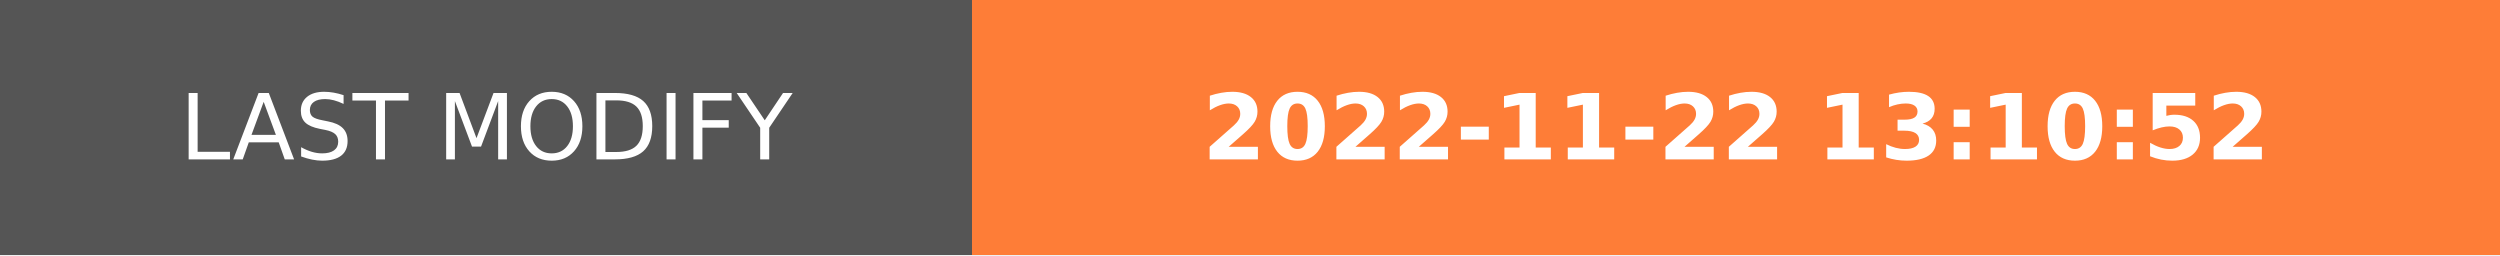
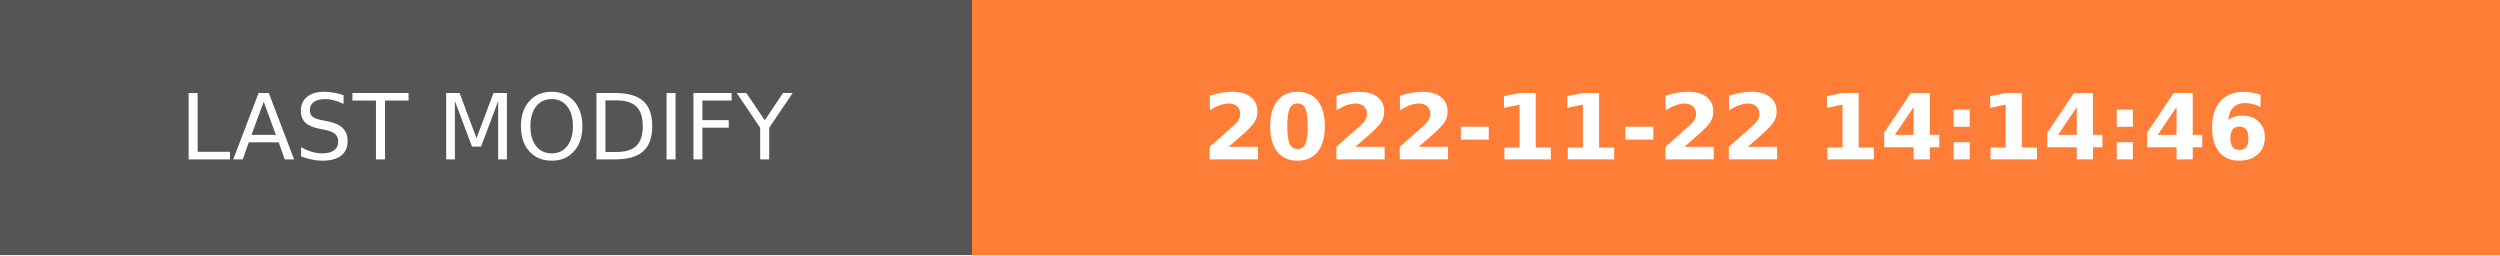
- <svg xmlns="http://www.w3.org/2000/svg" width="274.5" height="28" role="img" aria-label="LAST MODIFY: 2022-11-22 13:10:52">
+ <svg xmlns="http://www.w3.org/2000/svg" width="274.5" height="28" role="img" aria-label="LAST MODIFY: 2022-11-22 14:14:46">
  <g shape-rendering="crispEdges">
    <rect width="106.75" height="28" fill="#555" />
    <rect x="106.75" width="167.75" height="28" fill="#fe7d37" />
  </g>
  <g fill="#fff" text-anchor="middle" font-family="Verdana,Geneva,DejaVu Sans,sans-serif" text-rendering="geometricPrecision" font-size="100">
    <text transform="scale(.1)" x="533.75" y="175" textLength="827.5" fill="#fff">LAST MODIFY</text>
-     <text transform="scale(.1)" x="1906.25" y="175" textLength="1437.5" fill="#fff" font-weight="bold">2022-11-22 13:10:52</text>
+     <text transform="scale(.1)" x="1906.25" y="175" textLength="1437.5" fill="#fff" font-weight="bold">2022-11-22 14:14:46</text>
  </g>
</svg>
